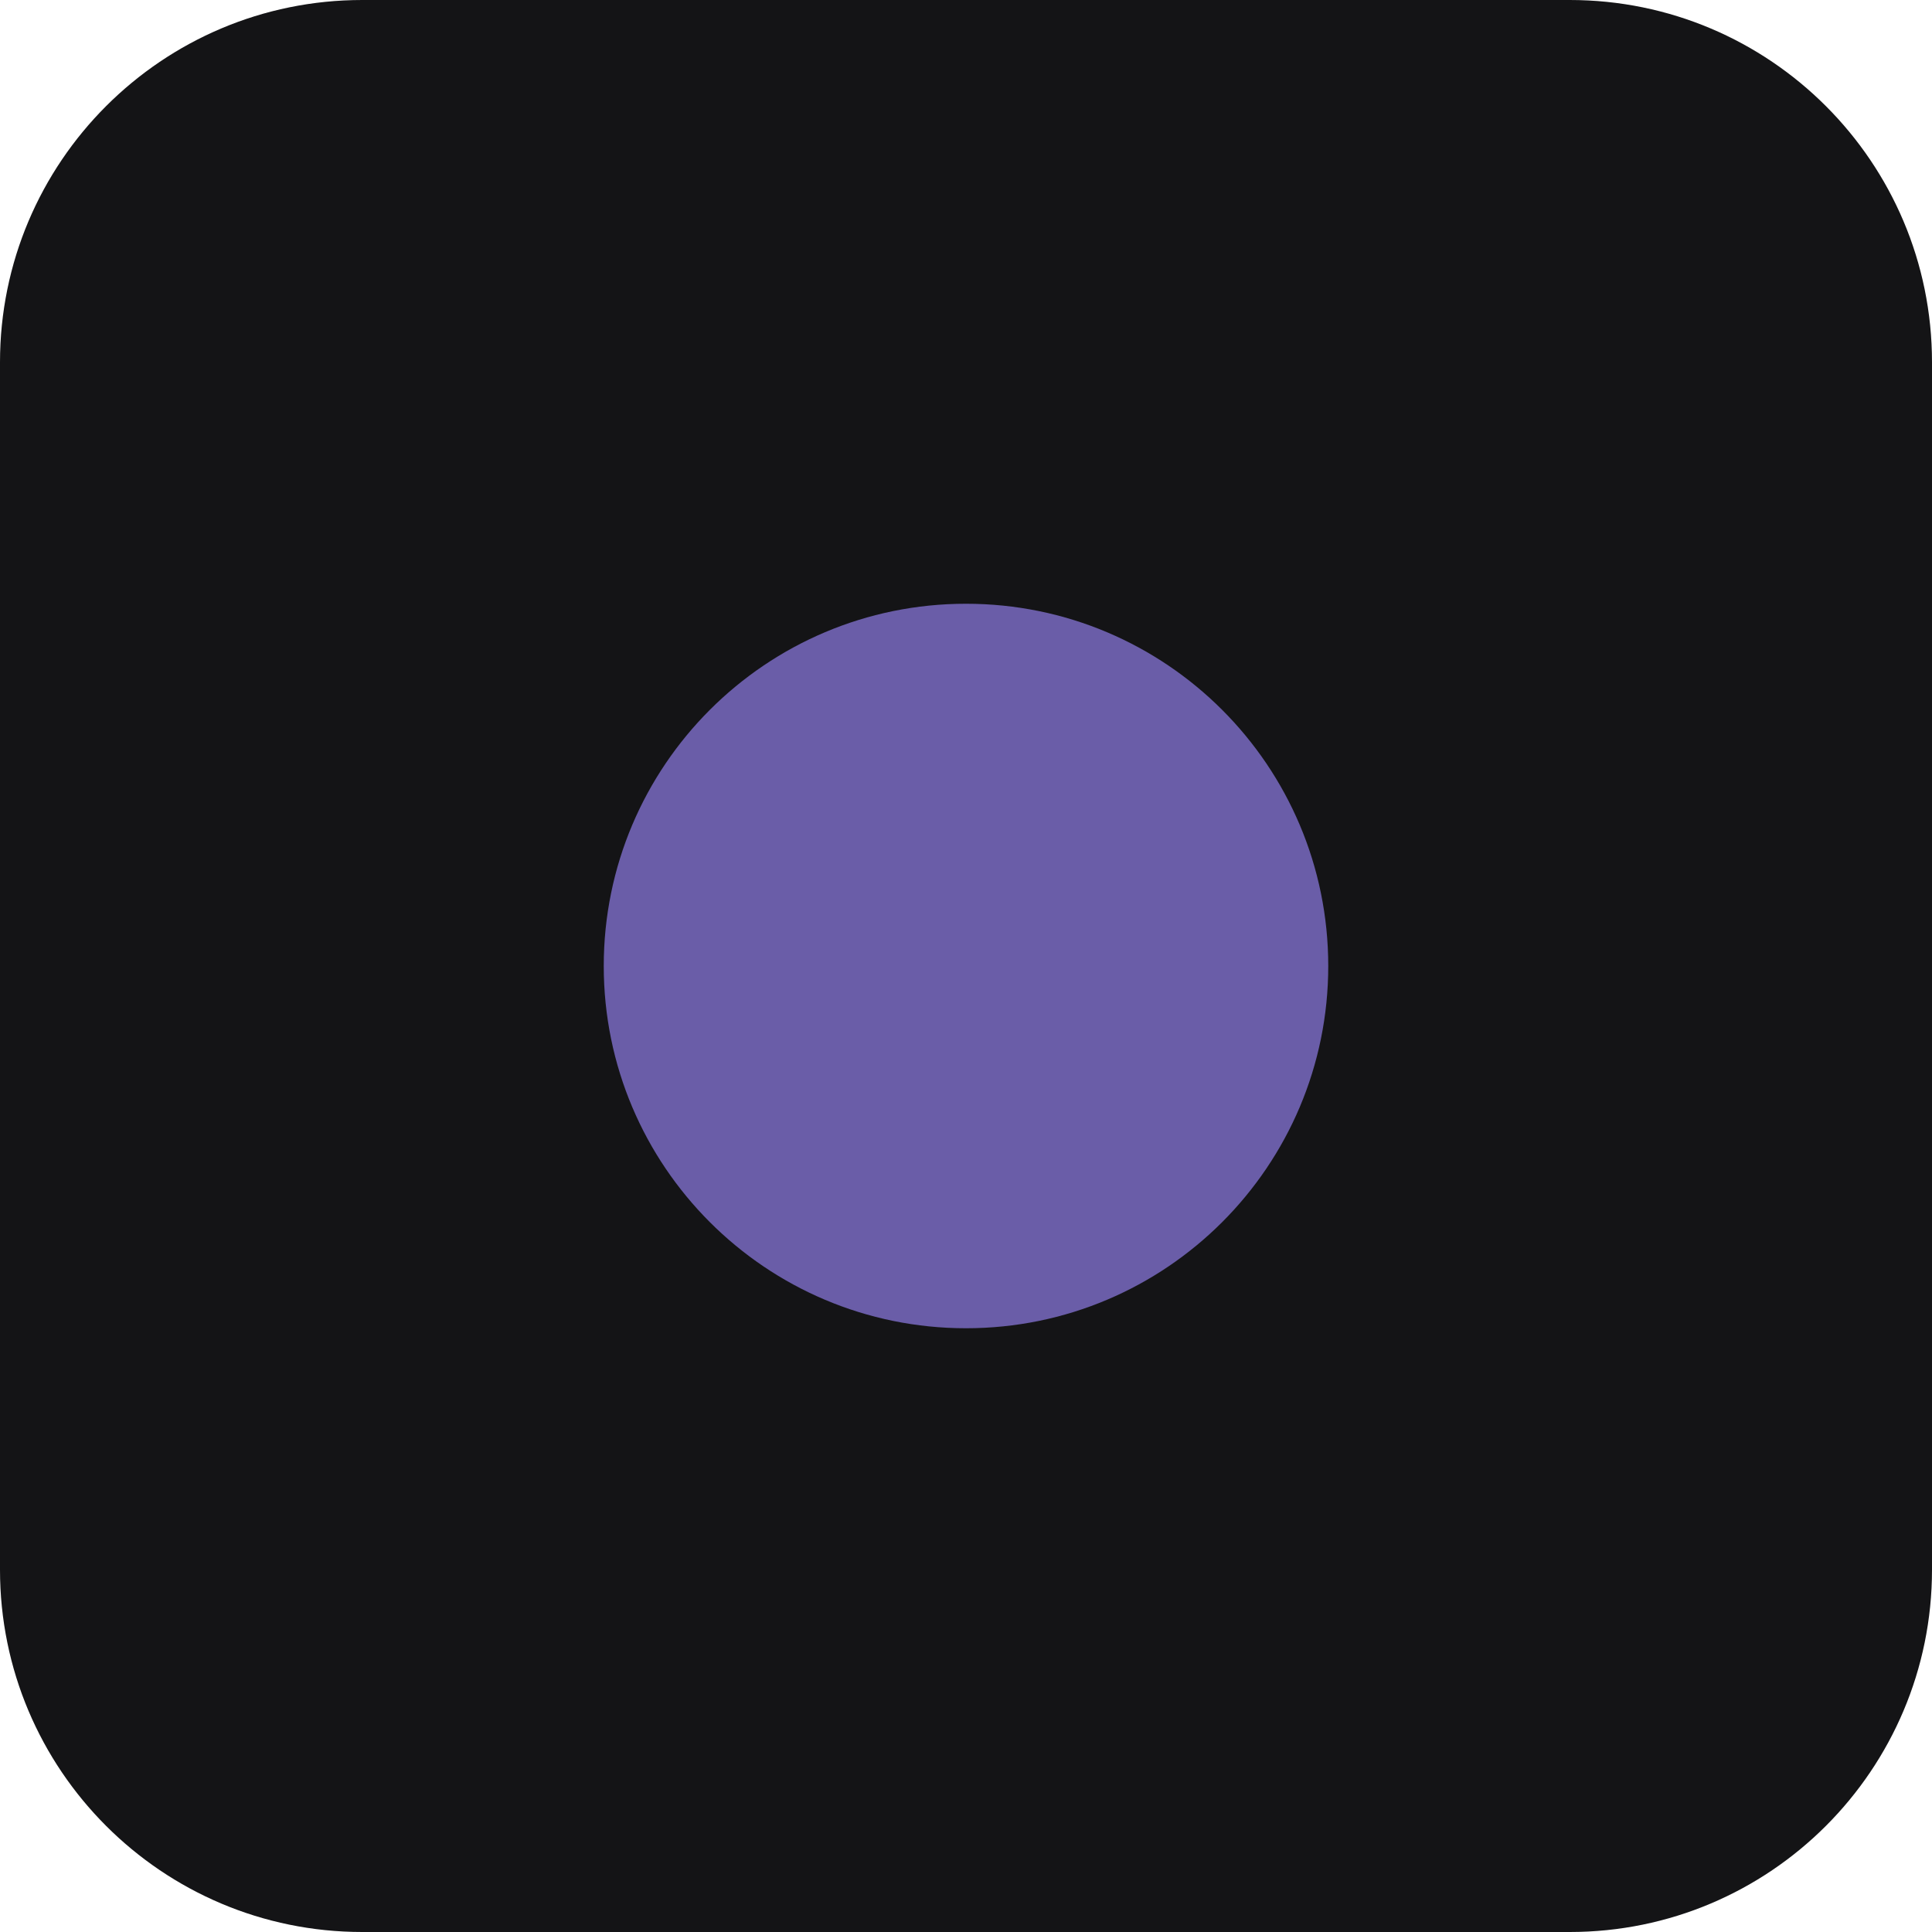
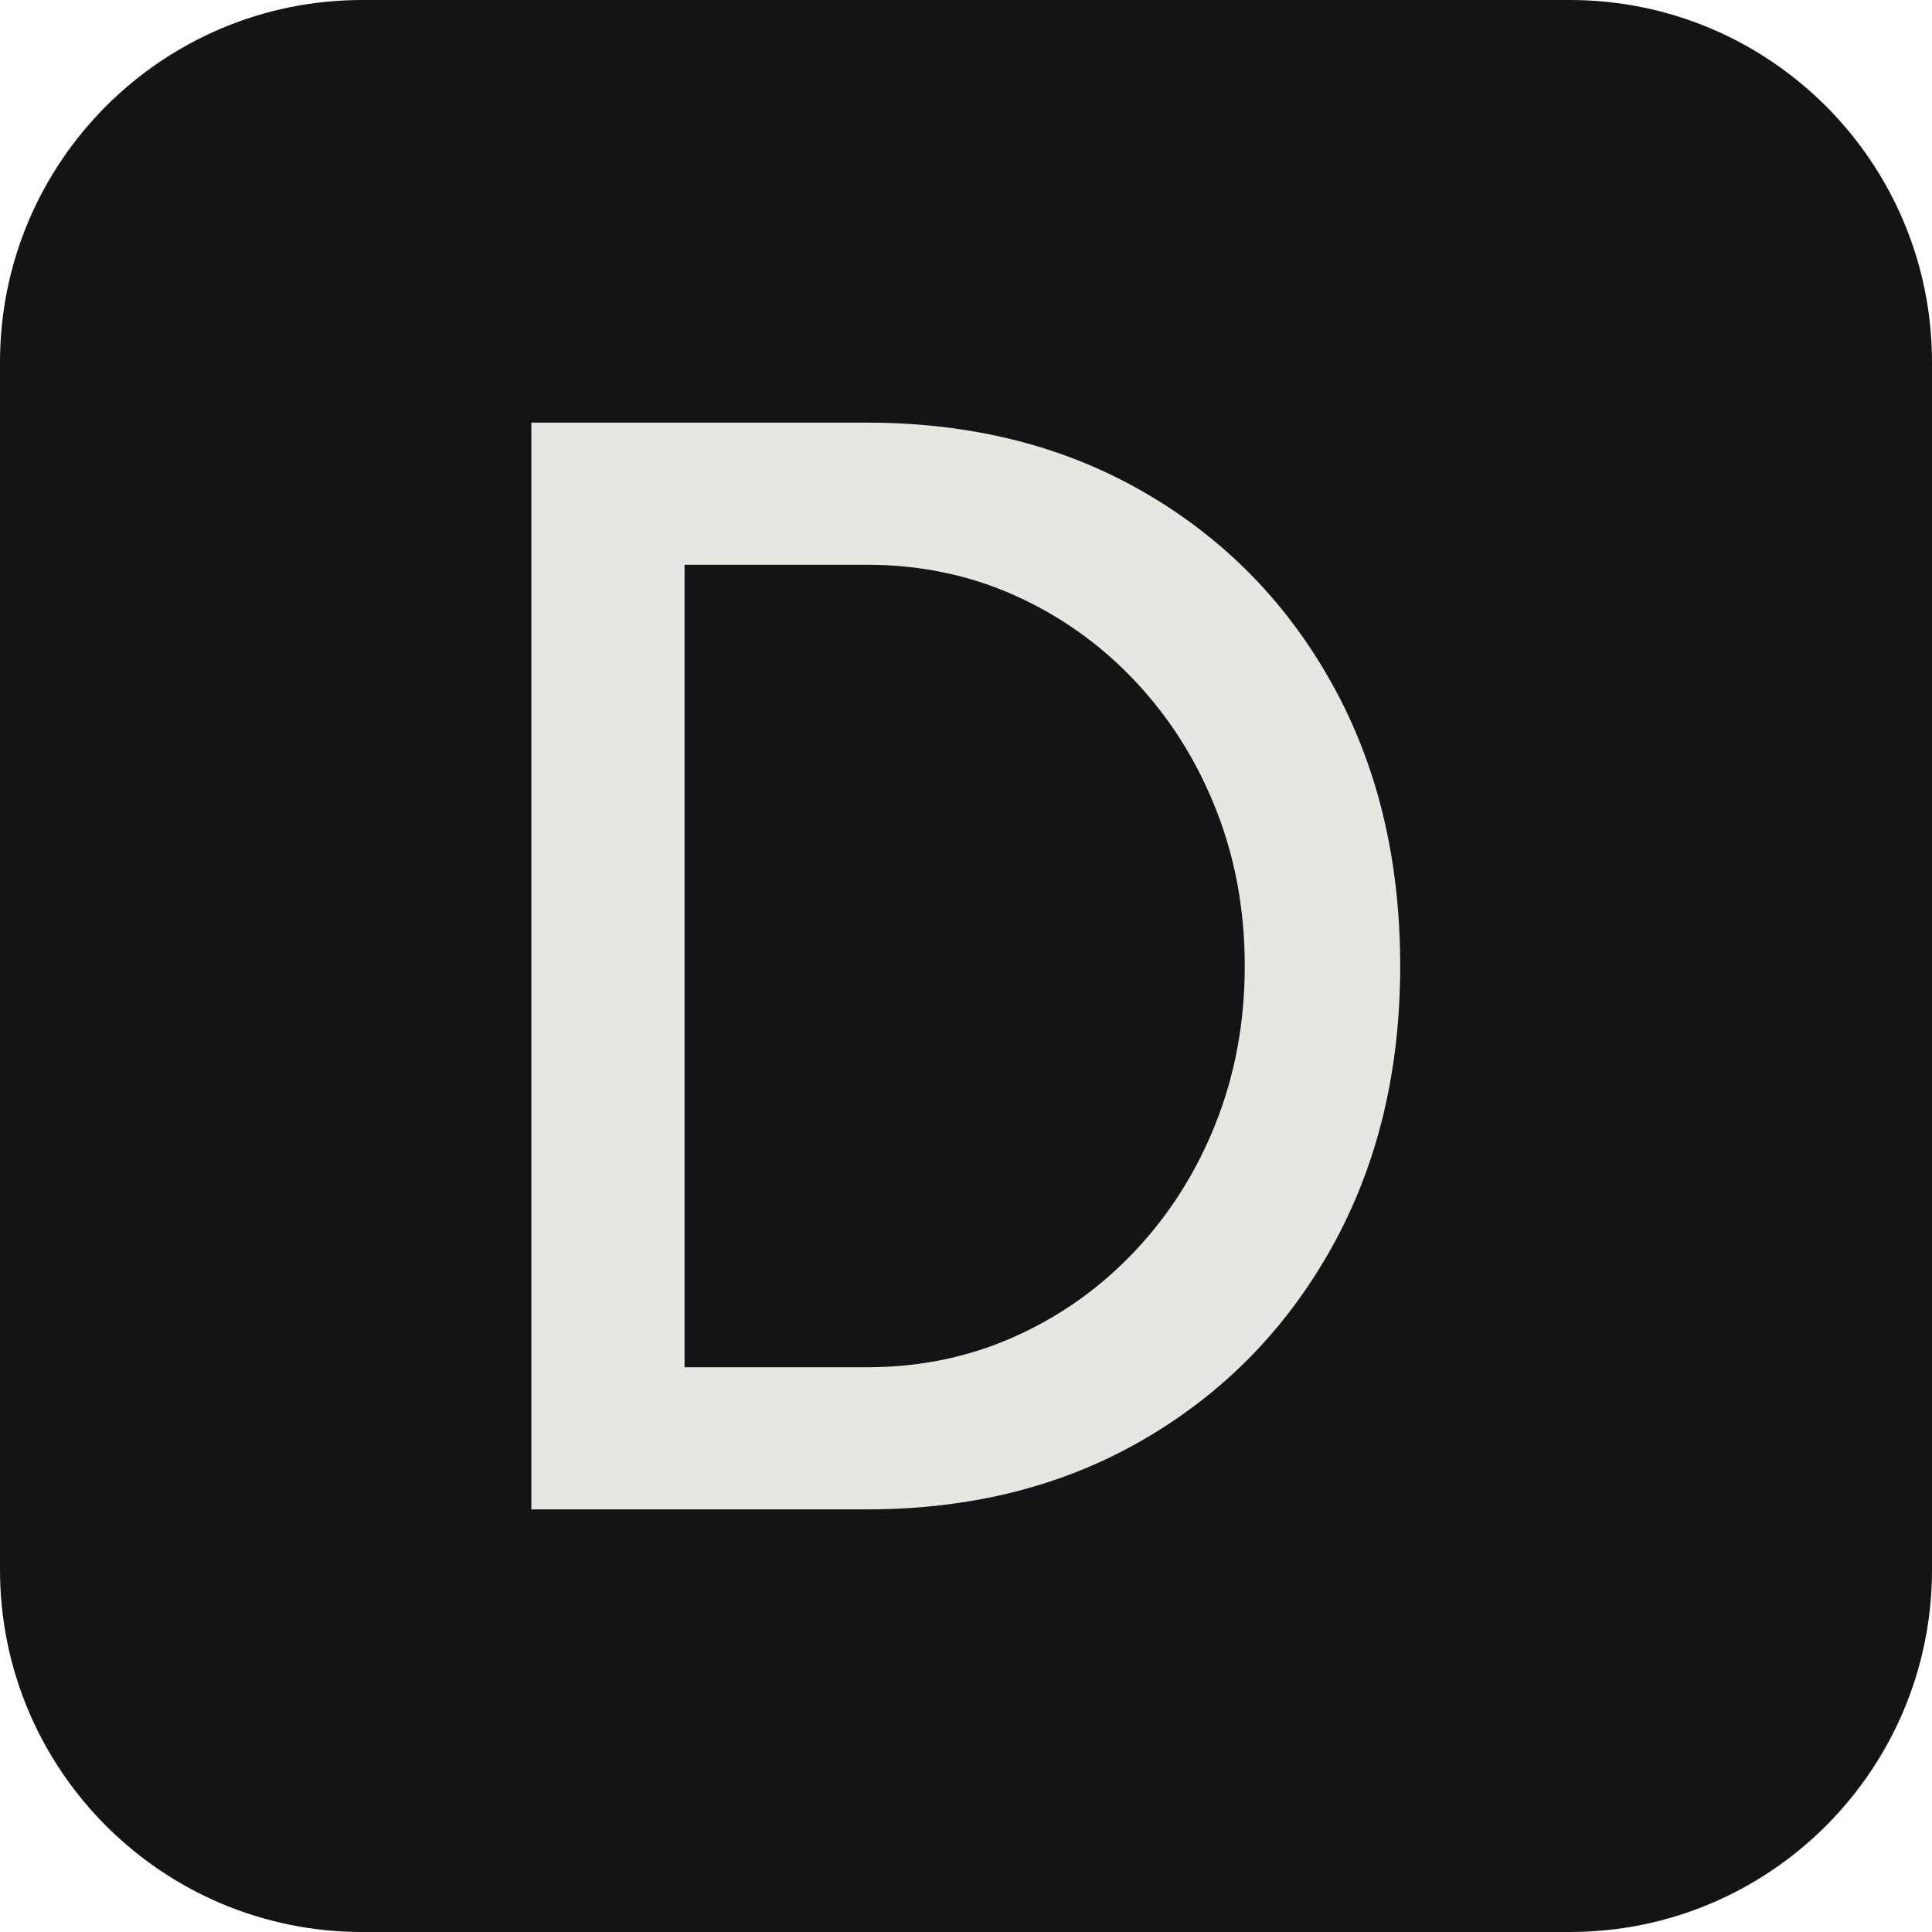
<svg xmlns="http://www.w3.org/2000/svg" viewBox="0 0 32 32">
  <rect width="32" height="32" rx="6" fill="#141416" />
-   <circle cx="16" cy="16" r="6" fill="#6a5da8" />
+   <path transform="translate(6.524 25.000) scale(0.025714 -0.025714)" fill="#e8e6e1" d="M88.533 0V700H304.7Q405.433 700 482.877 655.357Q560.321 610.713 604.257 531.857Q648.194 453 648.194 350Q648.194 248 604.257 169.0Q560.321 90 482.877 45.0Q405.433 0 304.7 0ZM187.221 91.542H304.7Q355.833 91.542 399.966 111.318Q444.099 131.095 477.519 166.578Q510.939 202.061 529.506 249.041Q548.072 296.02 548.072 350Q548.072 403.98 529.506 450.959Q510.939 497.939 477.519 533.422Q444.099 568.905 399.966 588.682Q355.833 608.458 304.7 608.458H187.221Z" />
</svg>
